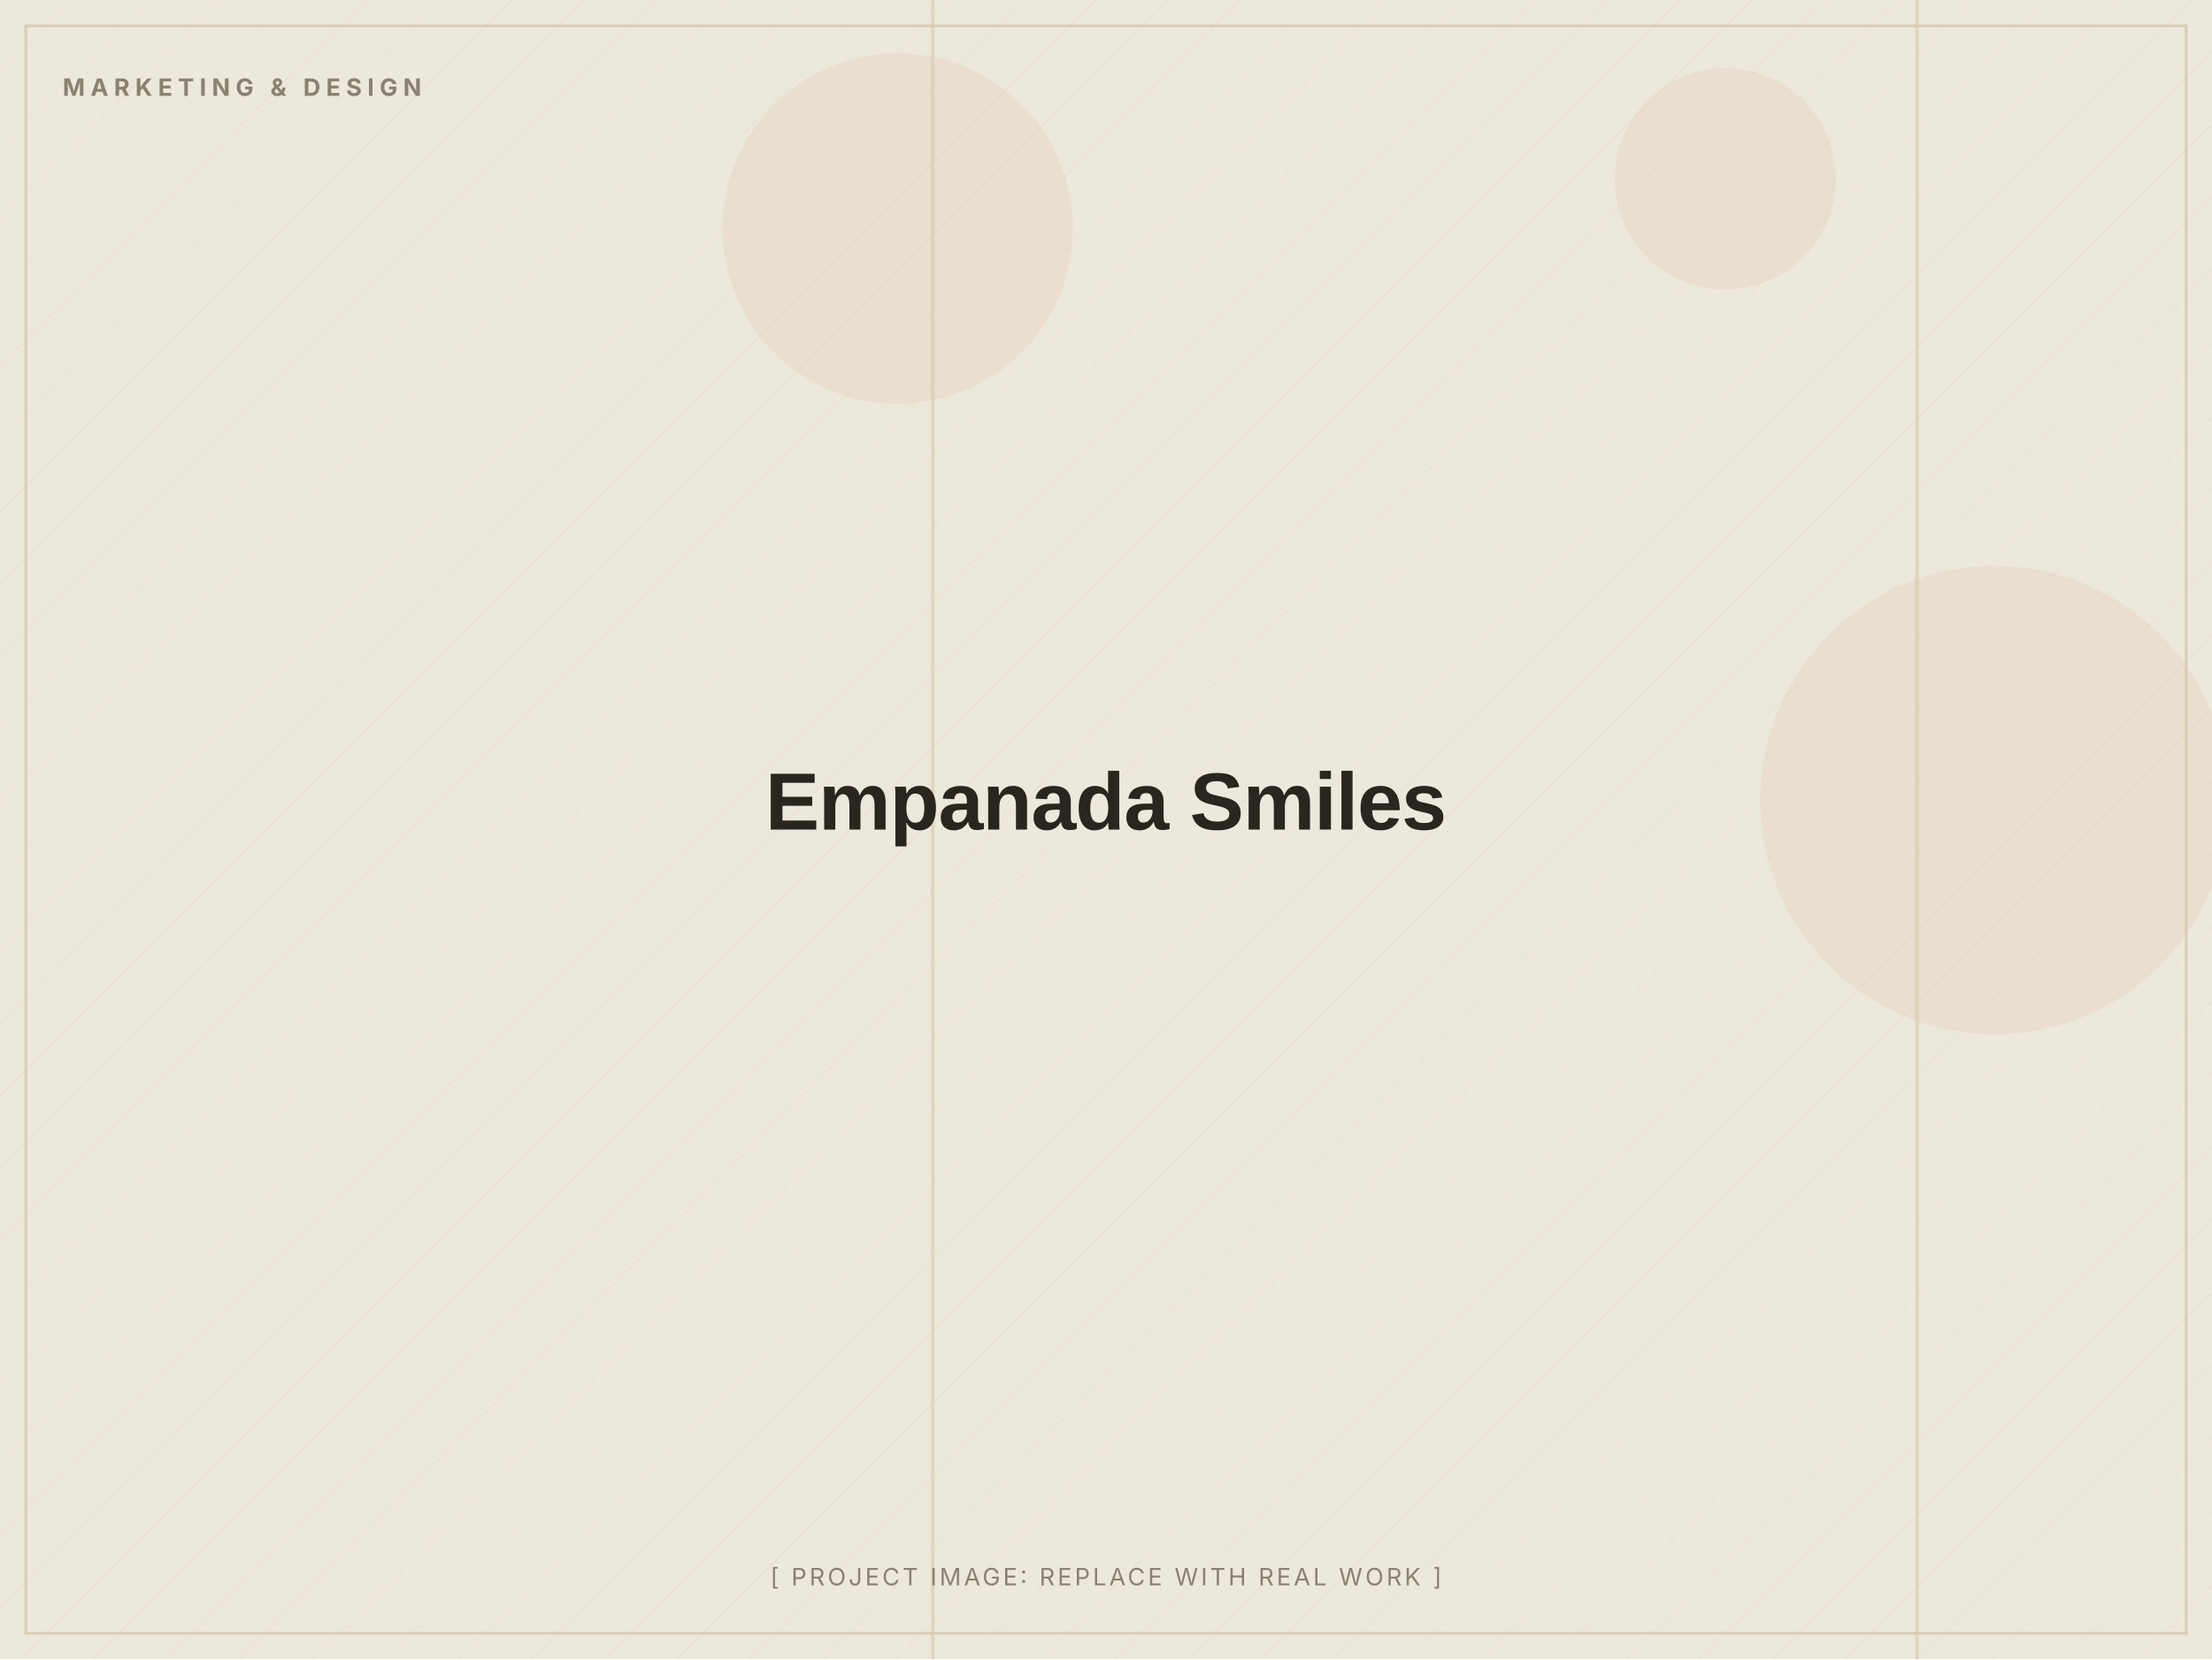
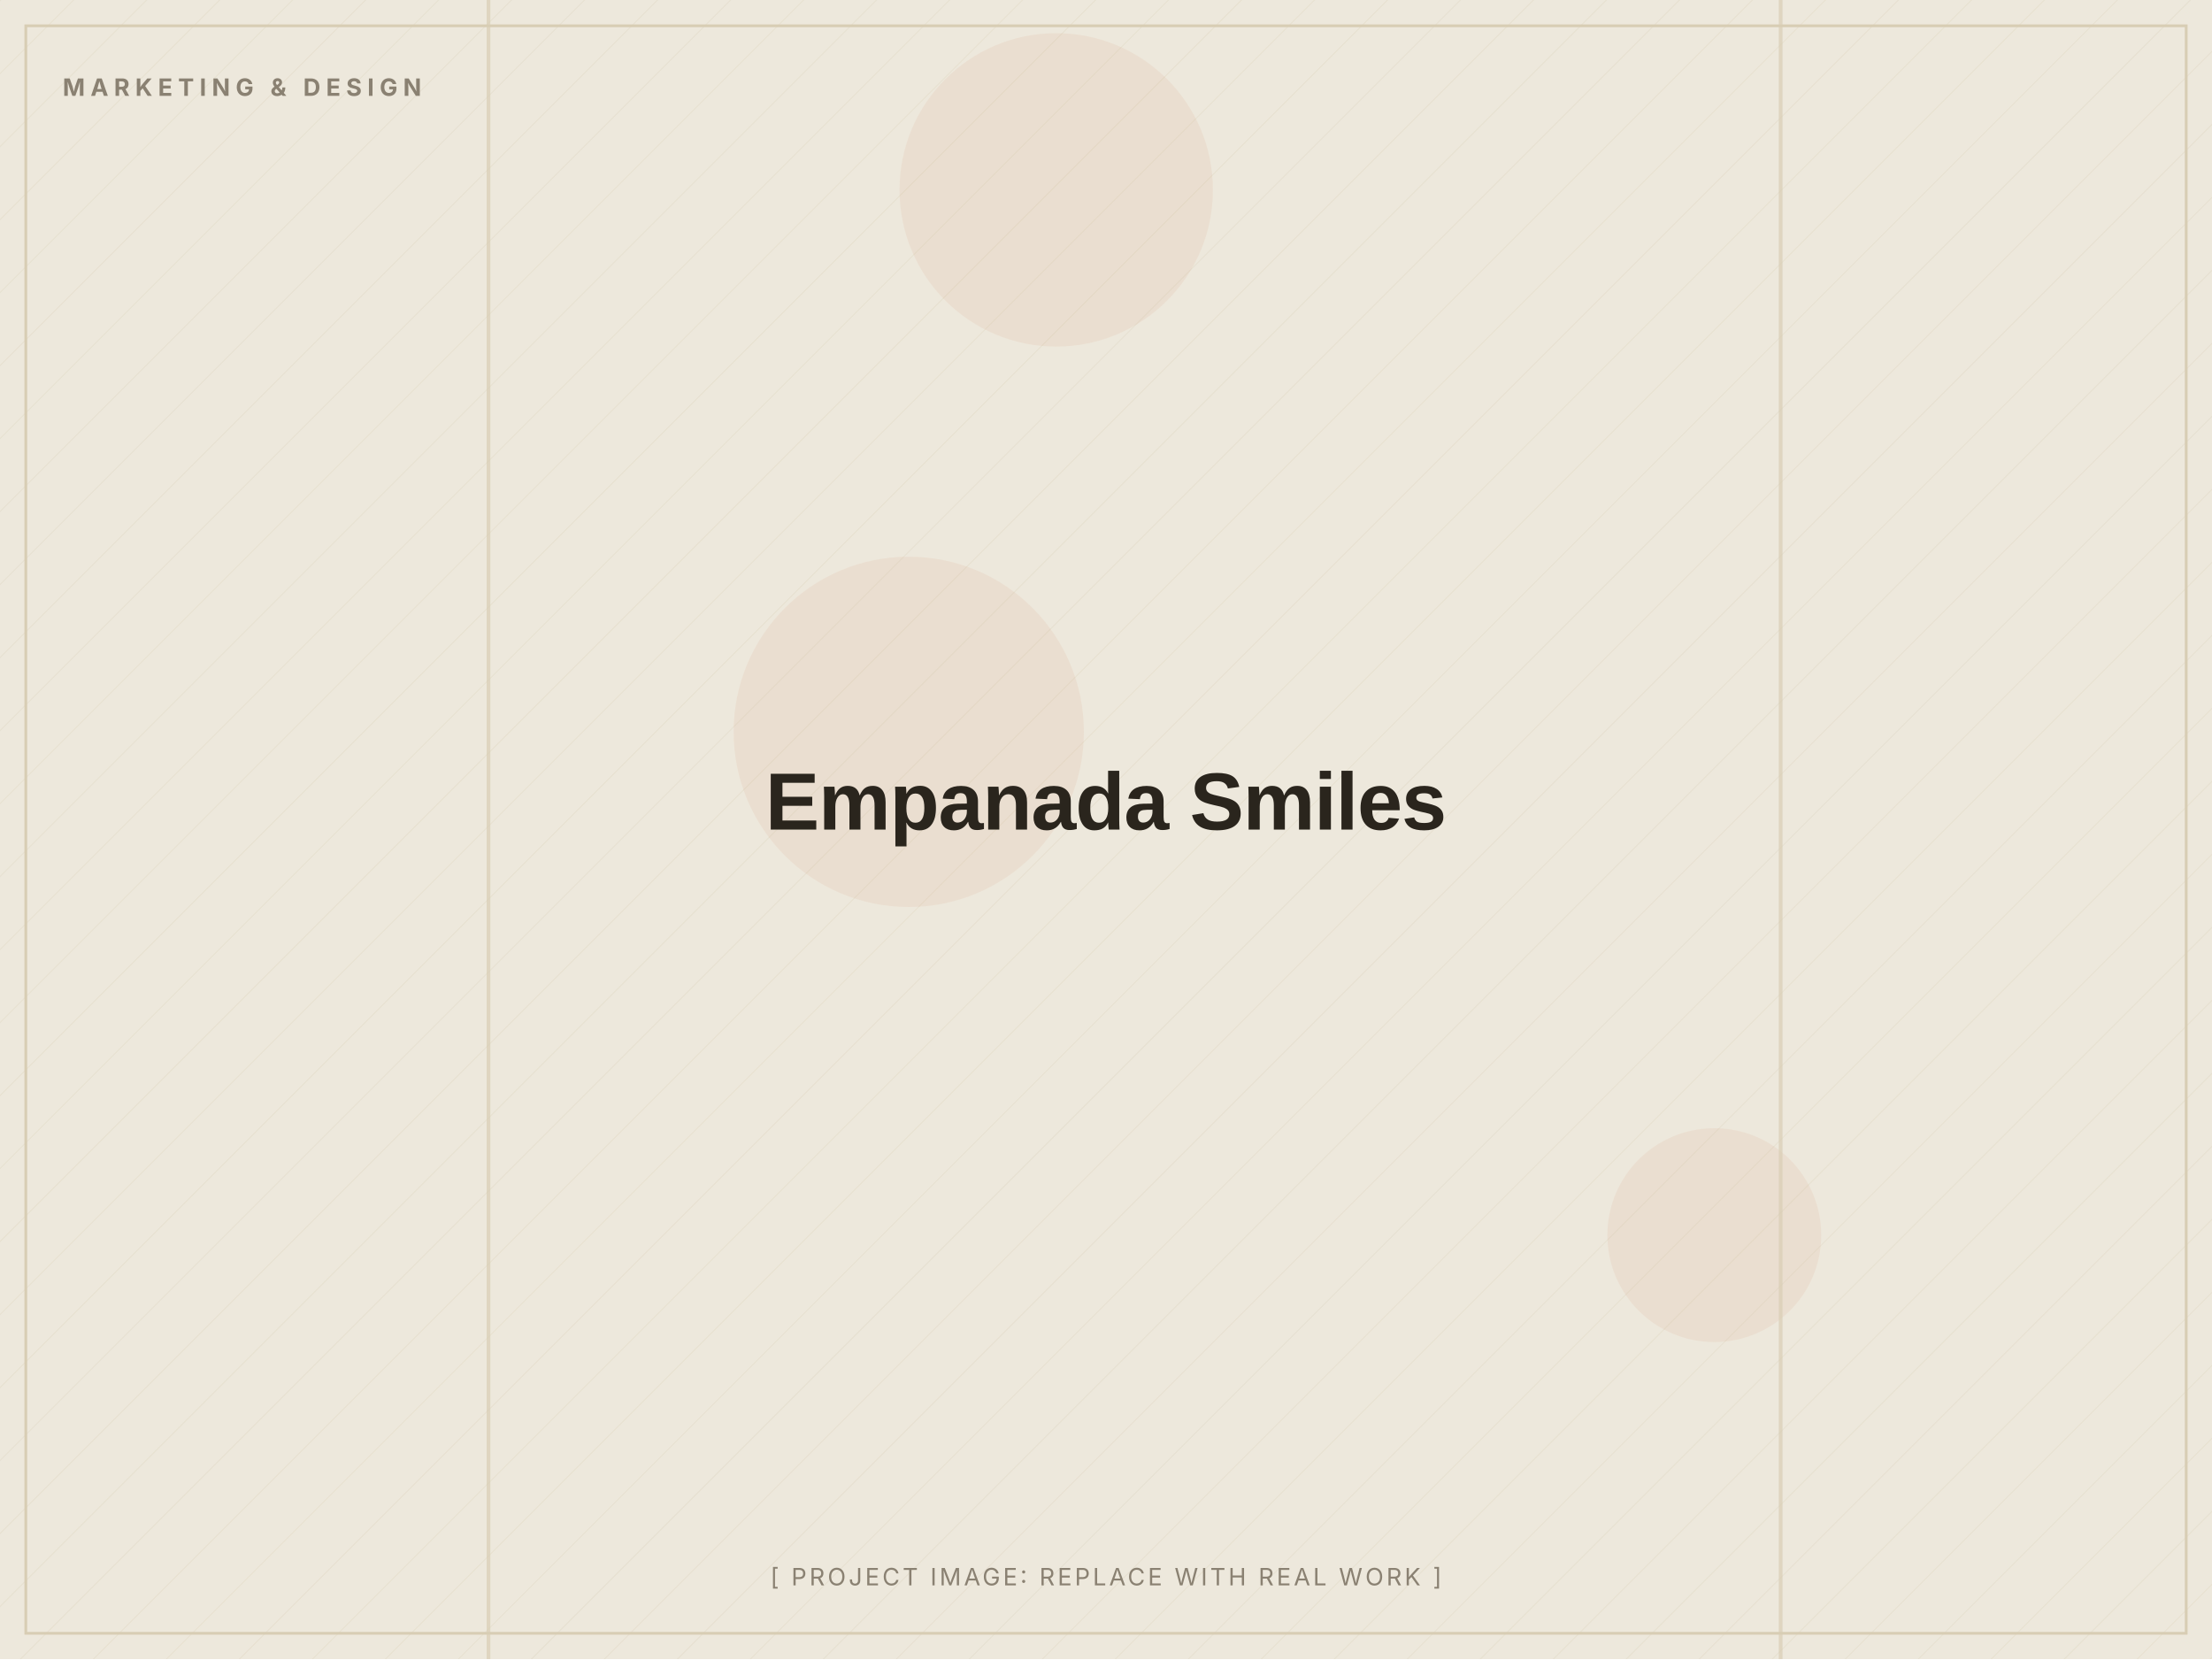
<svg xmlns="http://www.w3.org/2000/svg" width="1200" height="900" viewBox="0 0 1200 900" role="img" aria-label="Empanada Smiles (placeholder image)">
  <defs>
    <pattern id="d" width="28" height="28" patternUnits="userSpaceOnUse" patternTransform="rotate(45)">
      <line x1="0" y1="0" x2="0" y2="28" stroke="#D8CDB4" stroke-width="1" opacity="0.5" />
    </pattern>
  </defs>
  <rect width="1200" height="900" fill="#EDE8DC" />
  <rect width="1200" height="900" fill="url(#d)" opacity="0.55" />
-   <circle cx="487" cy="124" r="95" fill="#C2410C" opacity="0.06" />
-   <circle cx="1082" cy="434" r="127" fill="#C2410C" opacity="0.06" />
-   <circle cx="936" cy="97" r="60" fill="#C2410C" opacity="0.06" />
-   <rect x="1039" y="0" width="2" height="900" fill="#D8CDB4" opacity="0.7" />
-   <rect x="505" y="0" width="2" height="900" fill="#D8CDB4" opacity="0.7" />
+   <circle cx="573" cy="103" r="85" fill="#C2410C" opacity="0.06" />
+   <circle cx="493" cy="397" r="95" fill="#C2410C" opacity="0.06" />
+   <circle cx="930" cy="670" r="58" fill="#C2410C" opacity="0.06" />
+   <rect x="965" y="0" width="2" height="900" fill="#D8CDB4" opacity="0.7" />
+   <rect x="264" y="0" width="2" height="900" fill="#D8CDB4" opacity="0.7" />
  <rect x="14" y="14" width="1172" height="872" fill="none" stroke="#D8CDB4" stroke-width="1.5" />
  <text x="34" y="52" font-family="Inter, Arial, sans-serif" font-weight="700" font-size="13" letter-spacing="3" fill="#8A8172">MARKETING &amp; DESIGN</text>
  <text x="600.0" y="450.0" text-anchor="middle" font-family="Archivo, Arial, sans-serif" font-weight="800" font-size="44" letter-spacing="-0.5" fill="#2A251D">Empanada Smiles</text>
  <text x="600.0" y="860" text-anchor="middle" font-family="Inter, Arial, sans-serif" font-size="13" letter-spacing="1.5" fill="#8A8172">[ PROJECT IMAGE: REPLACE WITH REAL WORK ]</text>
</svg>
